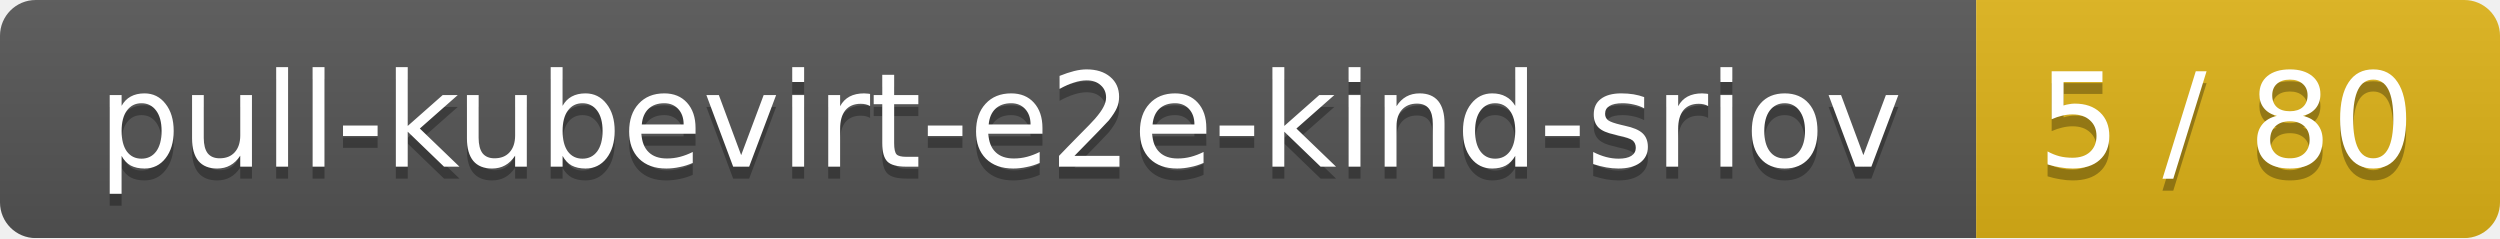
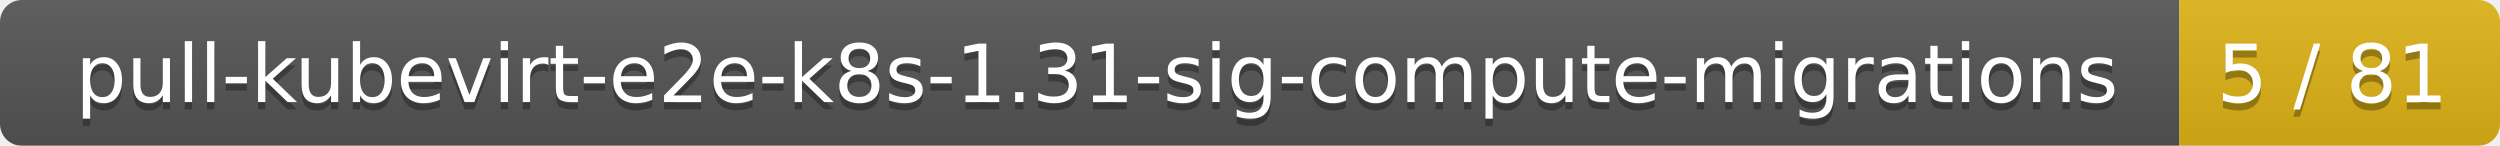
- <svg xmlns="http://www.w3.org/2000/svg" width="210" height="20">
+ <svg xmlns="http://www.w3.org/2000/svg" width="343" height="20">
  <linearGradient id="smooth" x2="0" y2="100%">
    <stop offset="0" stop-color="#bbb" stop-opacity=".1" />
    <stop offset="1" stop-opacity=".1" />
  </linearGradient>
  <mask id="round">
-     <rect width="210" height="20" rx="3" fill="#fff" />
+     <rect width="343" height="20" rx="3" fill="#fff" />
  </mask>
  <g mask="url(#round)">
-     <rect width="166" height="20" fill="#555" />
-     <rect x="166" width="44" height="20" fill="#dfb317" />
-     <rect width="210" height="20" fill="url(#smooth)" />
+     <rect width="299" height="20" fill="#555" />
+     <rect x="299" width="44" height="20" fill="#dfb317" />
+     <rect width="343" height="20" fill="url(#smooth)" />
  </g>
  <g fill="#fff" text-anchor="middle" font-family="DejaVu Sans,Verdana,Geneva,sans-serif" font-size="11">
-     <text x="84" y="15" fill="#010101" fill-opacity=".3">pull-kubevirt-e2e-kind-sriov</text>
-     <text x="84" y="14">pull-kubevirt-e2e-kind-sriov</text>
-     <text x="187" y="15" fill="#010101" fill-opacity=".3">5 / 80</text>
-     <text x="187" y="14">5 / 80</text>
+     <text x="150.5" y="15" fill="#010101" fill-opacity=".3">pull-kubevirt-e2e-k8s-1.31-sig-compute-migrations</text>
+     <text x="150.5" y="14">pull-kubevirt-e2e-k8s-1.31-sig-compute-migrations</text>
+     <text x="320" y="15" fill="#010101" fill-opacity=".3">5 / 81</text>
+     <text x="320" y="14">5 / 81</text>
  </g>
</svg>
